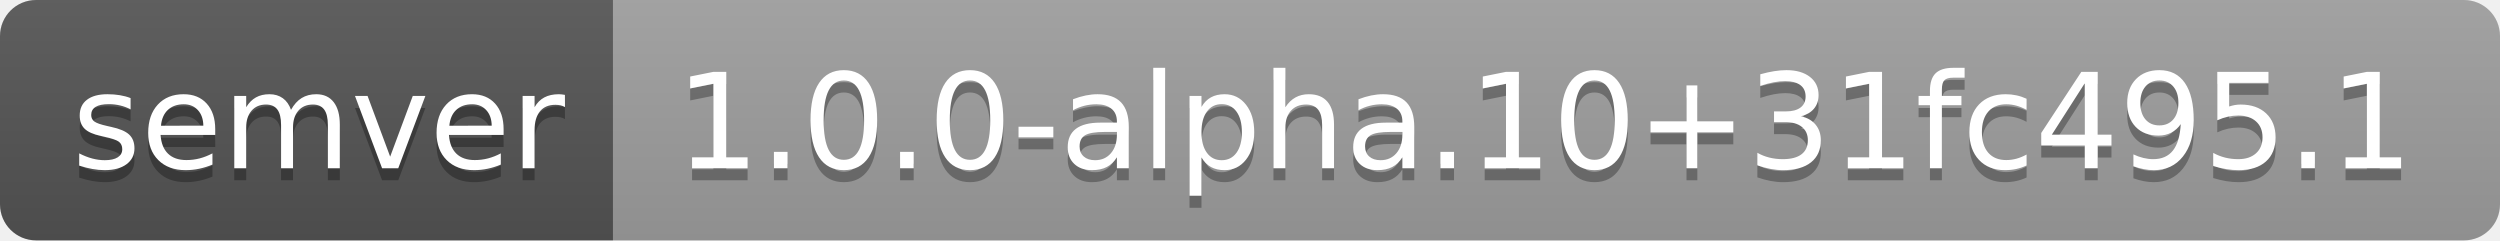
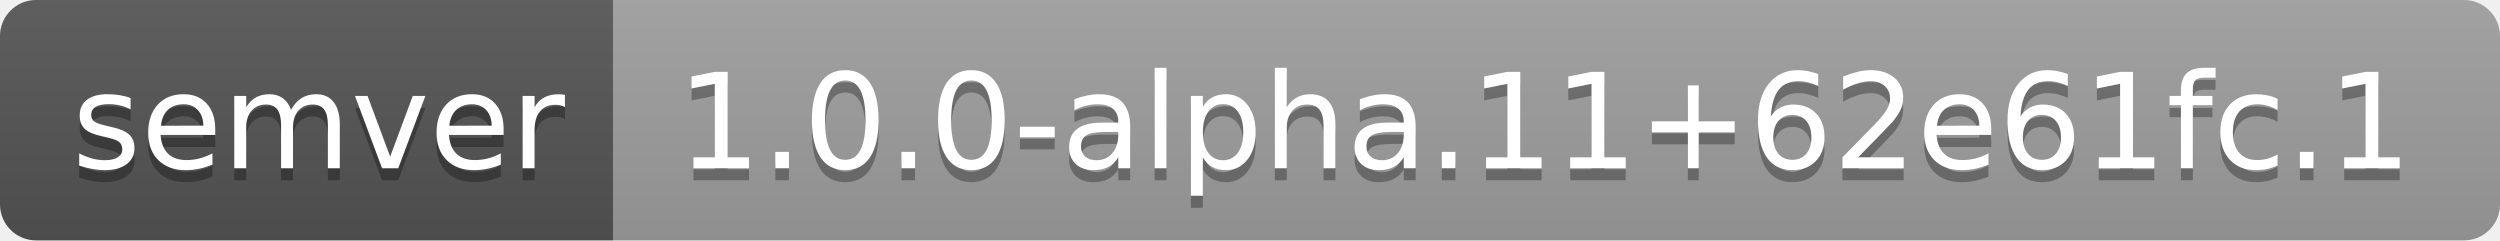
- <svg xmlns="http://www.w3.org/2000/svg" width="208" height="20" role="img" aria-label="semver: 1.0.0-alpha.10+31fc495.1">
+ <svg xmlns="http://www.w3.org/2000/svg" width="208" height="20" role="img" aria-label="semver: 1.0.0-alpha.11+62e61fc.1">
  <linearGradient id="s" x2="0" y2="100%">
    <stop offset="0" stop-color="#bbb" stop-opacity=".1" />
    <stop offset="1" stop-opacity=".1" />
  </linearGradient>
  <clipPath id="r">
    <rect width="208" height="20" rx="3" fill="#fff" />
  </clipPath>
  <g clip-path="url(#r)">
    <rect width="51" height="20" fill="#555" />
    <rect x="51" width="157" height="20" fill="#9f9f9f" />
    <rect width="208" height="20" fill="url(#s)" />
  </g>
  <g fill="#fff" text-anchor="middle" font-family="Verdana,Geneva,DejaVu Sans,sans-serif" text-rendering="geometricPrecision" font-size="110">
    <text aria-hidden="true" x="265" y="150" fill="#010101" fill-opacity=".3" transform="scale(.1)" textLength="410">semver</text>
    <text x="265" y="140" transform="scale(.1)" fill="#fff" textLength="410">semver</text>
-     <text aria-hidden="true" x="1285" y="150" fill="#010101" fill-opacity=".3" transform="scale(.1)" textLength="1470">1.0.0-alpha.10+31fc495.1</text>
-     <text x="1285" y="140" transform="scale(.1)" fill="#fff" textLength="1470">1.0.0-alpha.10+31fc495.1</text>
+     <text aria-hidden="true" x="1285" y="150" fill="#010101" fill-opacity=".3" transform="scale(.1)" textLength="1470">1.0.0-alpha.11+62e61fc.1</text>
+     <text x="1285" y="140" transform="scale(.1)" fill="#fff" textLength="1470">1.0.0-alpha.11+62e61fc.1</text>
  </g>
</svg>
